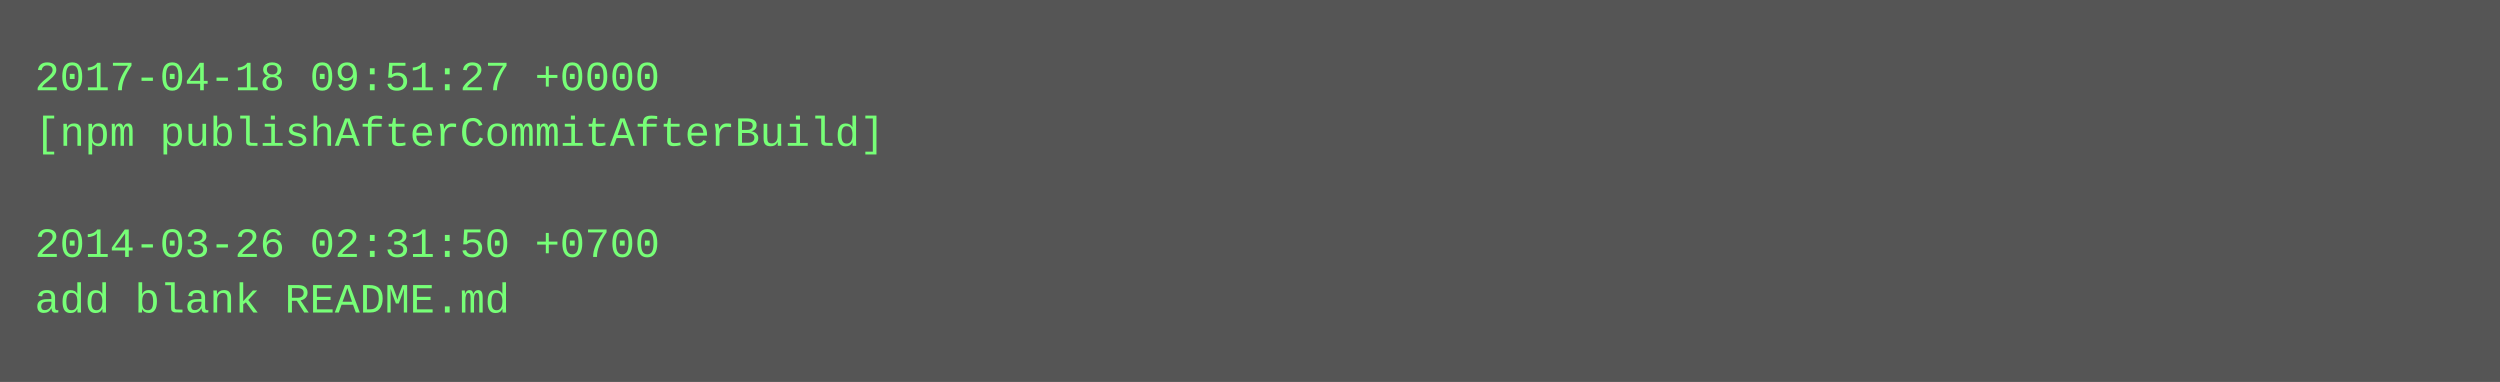
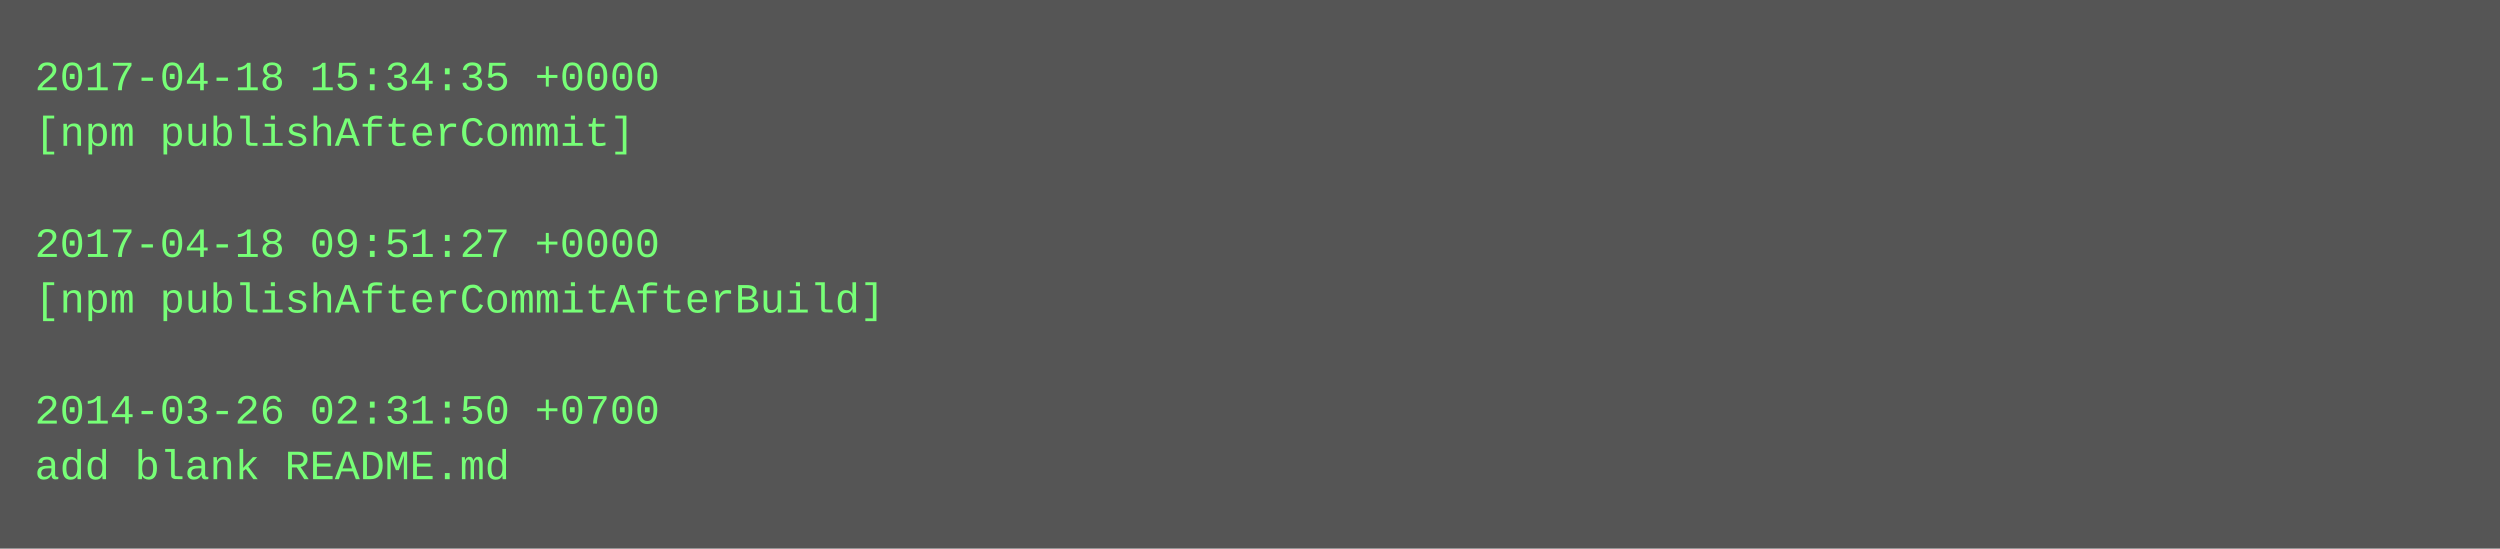
- <svg xmlns="http://www.w3.org/2000/svg" height="110" width="720">
-   <rect height="110" fill="#555" width="720" />
+ <svg xmlns="http://www.w3.org/2000/svg" height="158" width="720">
+   <rect height="158" fill="#555" width="720" />
  <text fill="#7f7" font-family="Courier New" font-size="12" xml:space="preserve">
-     <tspan x="10" y="26">2017-04-18 09:51:27 +0000</tspan>
-     <tspan x="10" y="42">[npm publishAfterCommitAfterBuild]</tspan>
+     <tspan x="10" y="26">2017-04-18 15:34:35 +0000</tspan>
+     <tspan x="10" y="42">[npm publishAfterCommit]</tspan>
    <tspan x="10" y="58" />
-     <tspan x="10" y="74">2014-03-26 02:31:50 +0700</tspan>
-     <tspan x="10" y="90">add blank README.md</tspan>
+     <tspan x="10" y="74">2017-04-18 09:51:27 +0000</tspan>
+     <tspan x="10" y="90">[npm publishAfterCommitAfterBuild]</tspan>
+     <tspan x="10" y="106" />
+     <tspan x="10" y="122">2014-03-26 02:31:50 +0700</tspan>
+     <tspan x="10" y="138">add blank README.md</tspan>
  </text>
</svg>
